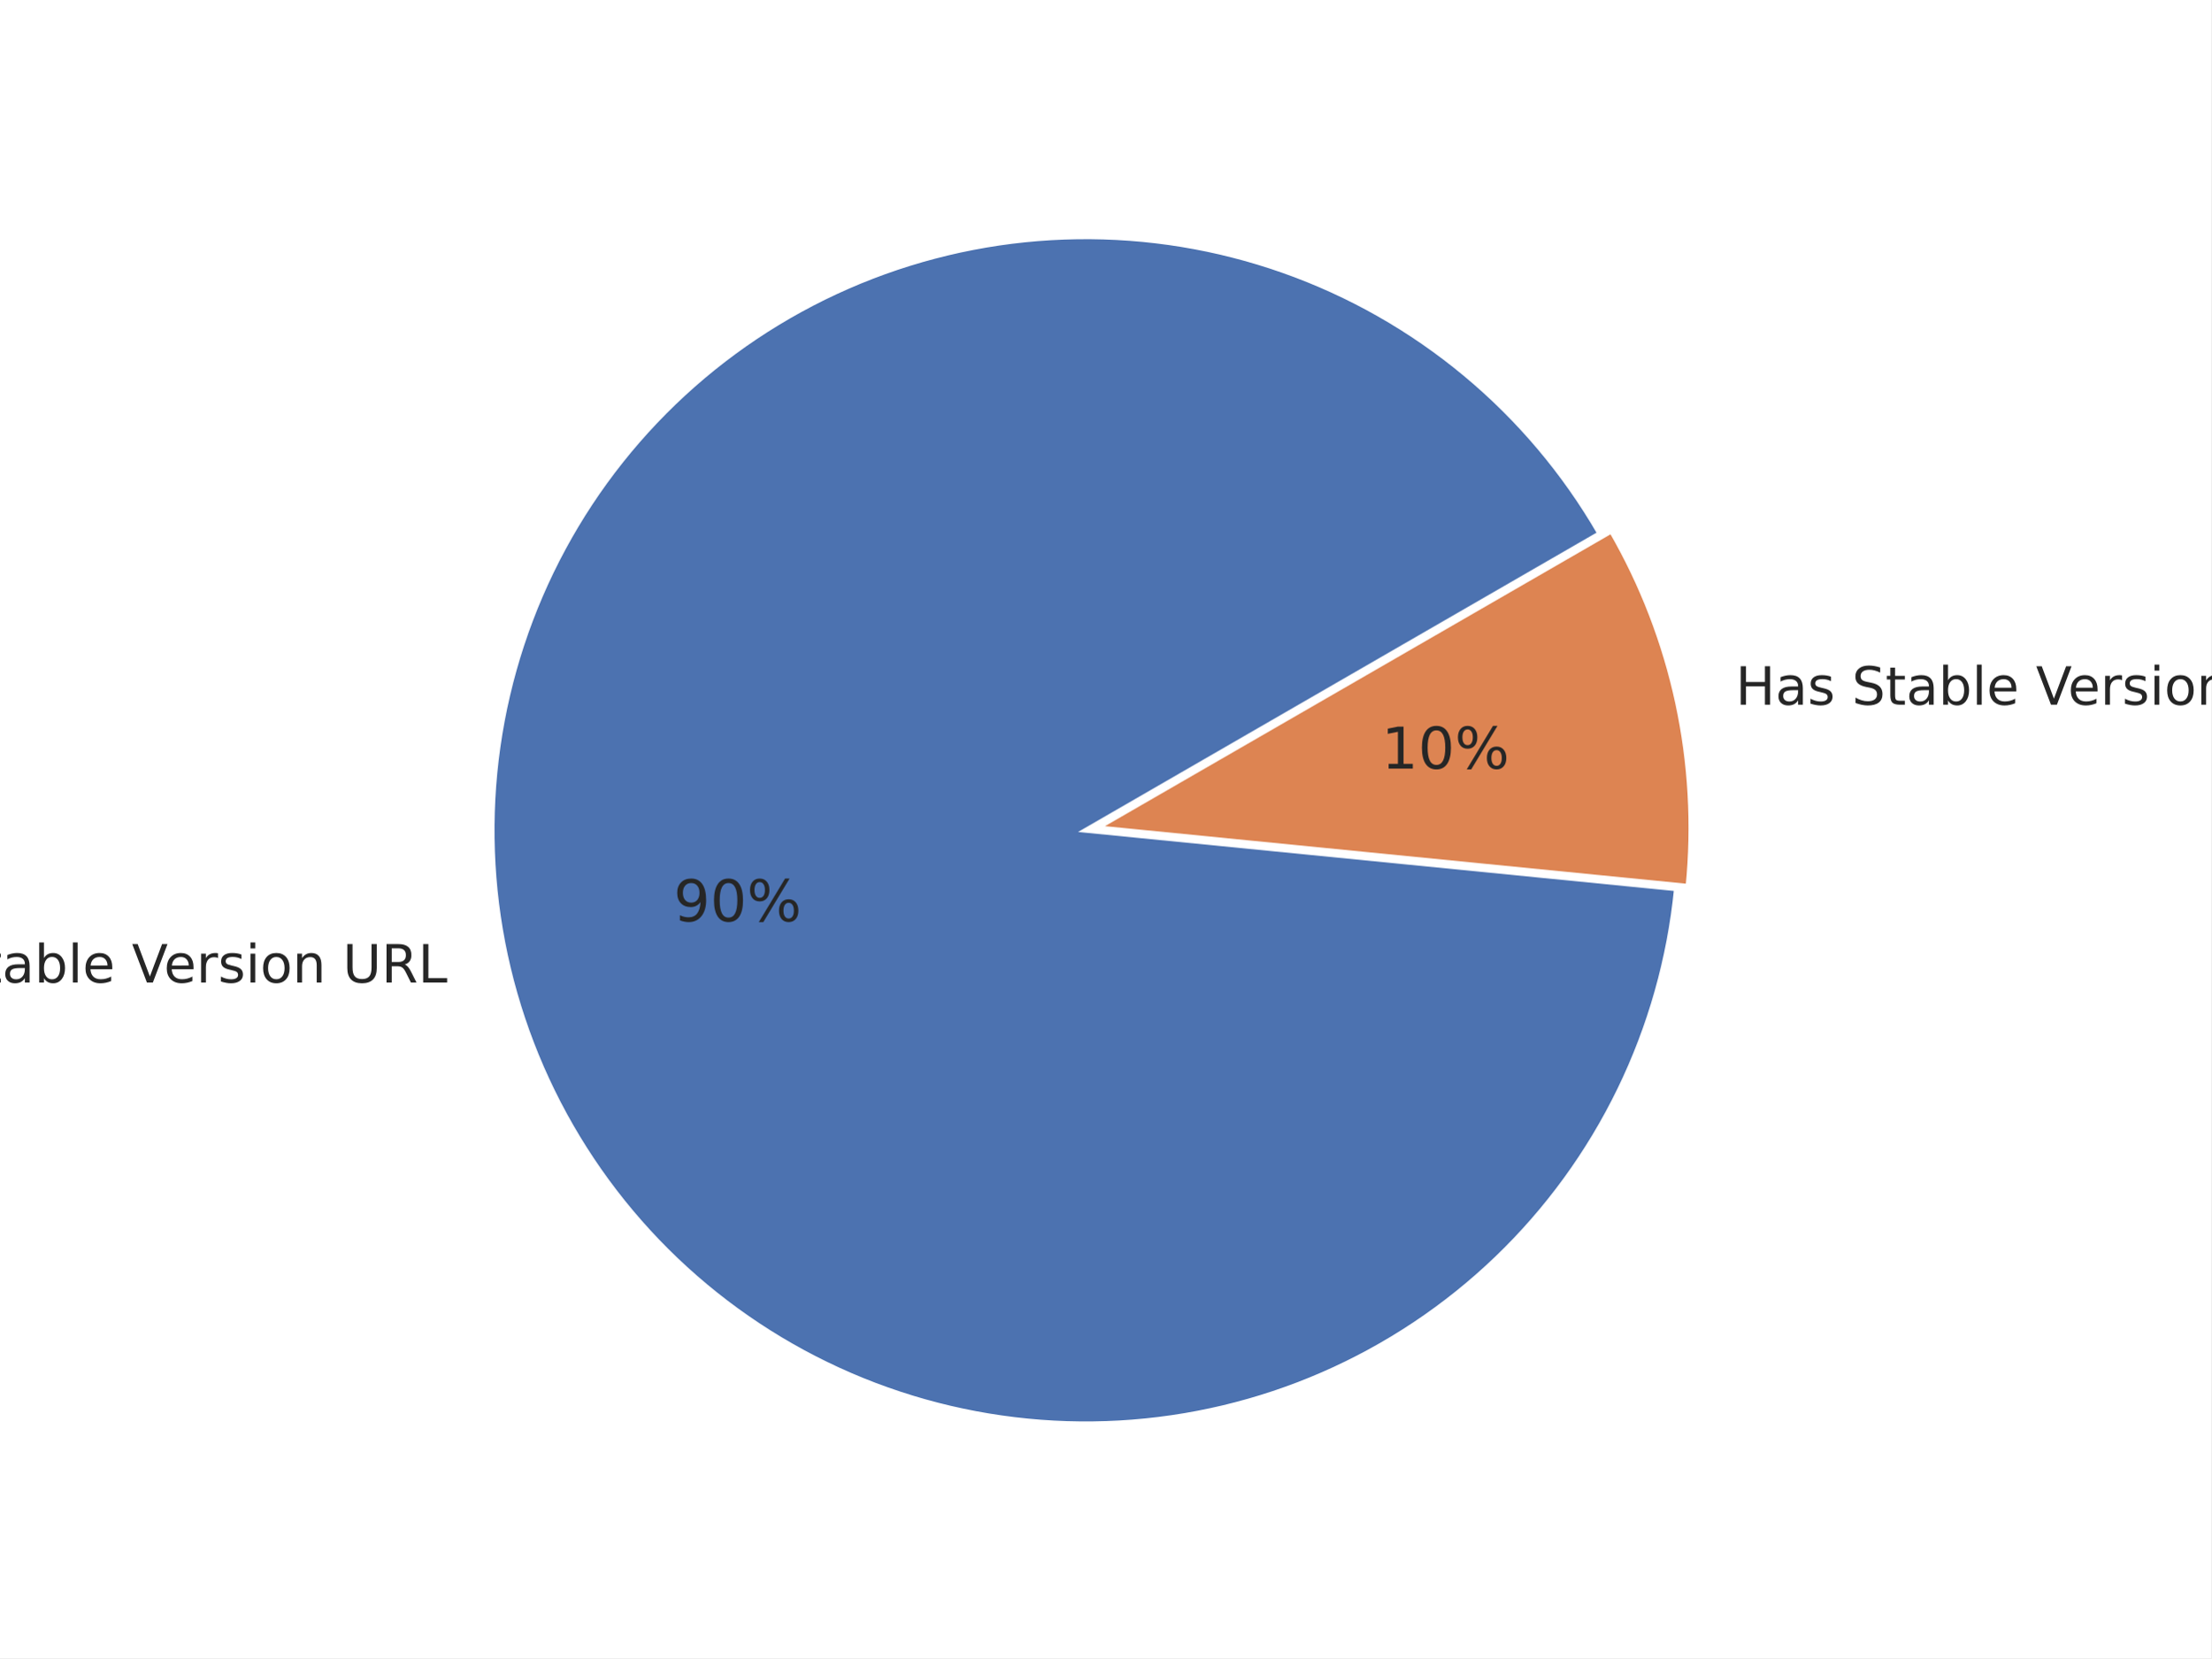
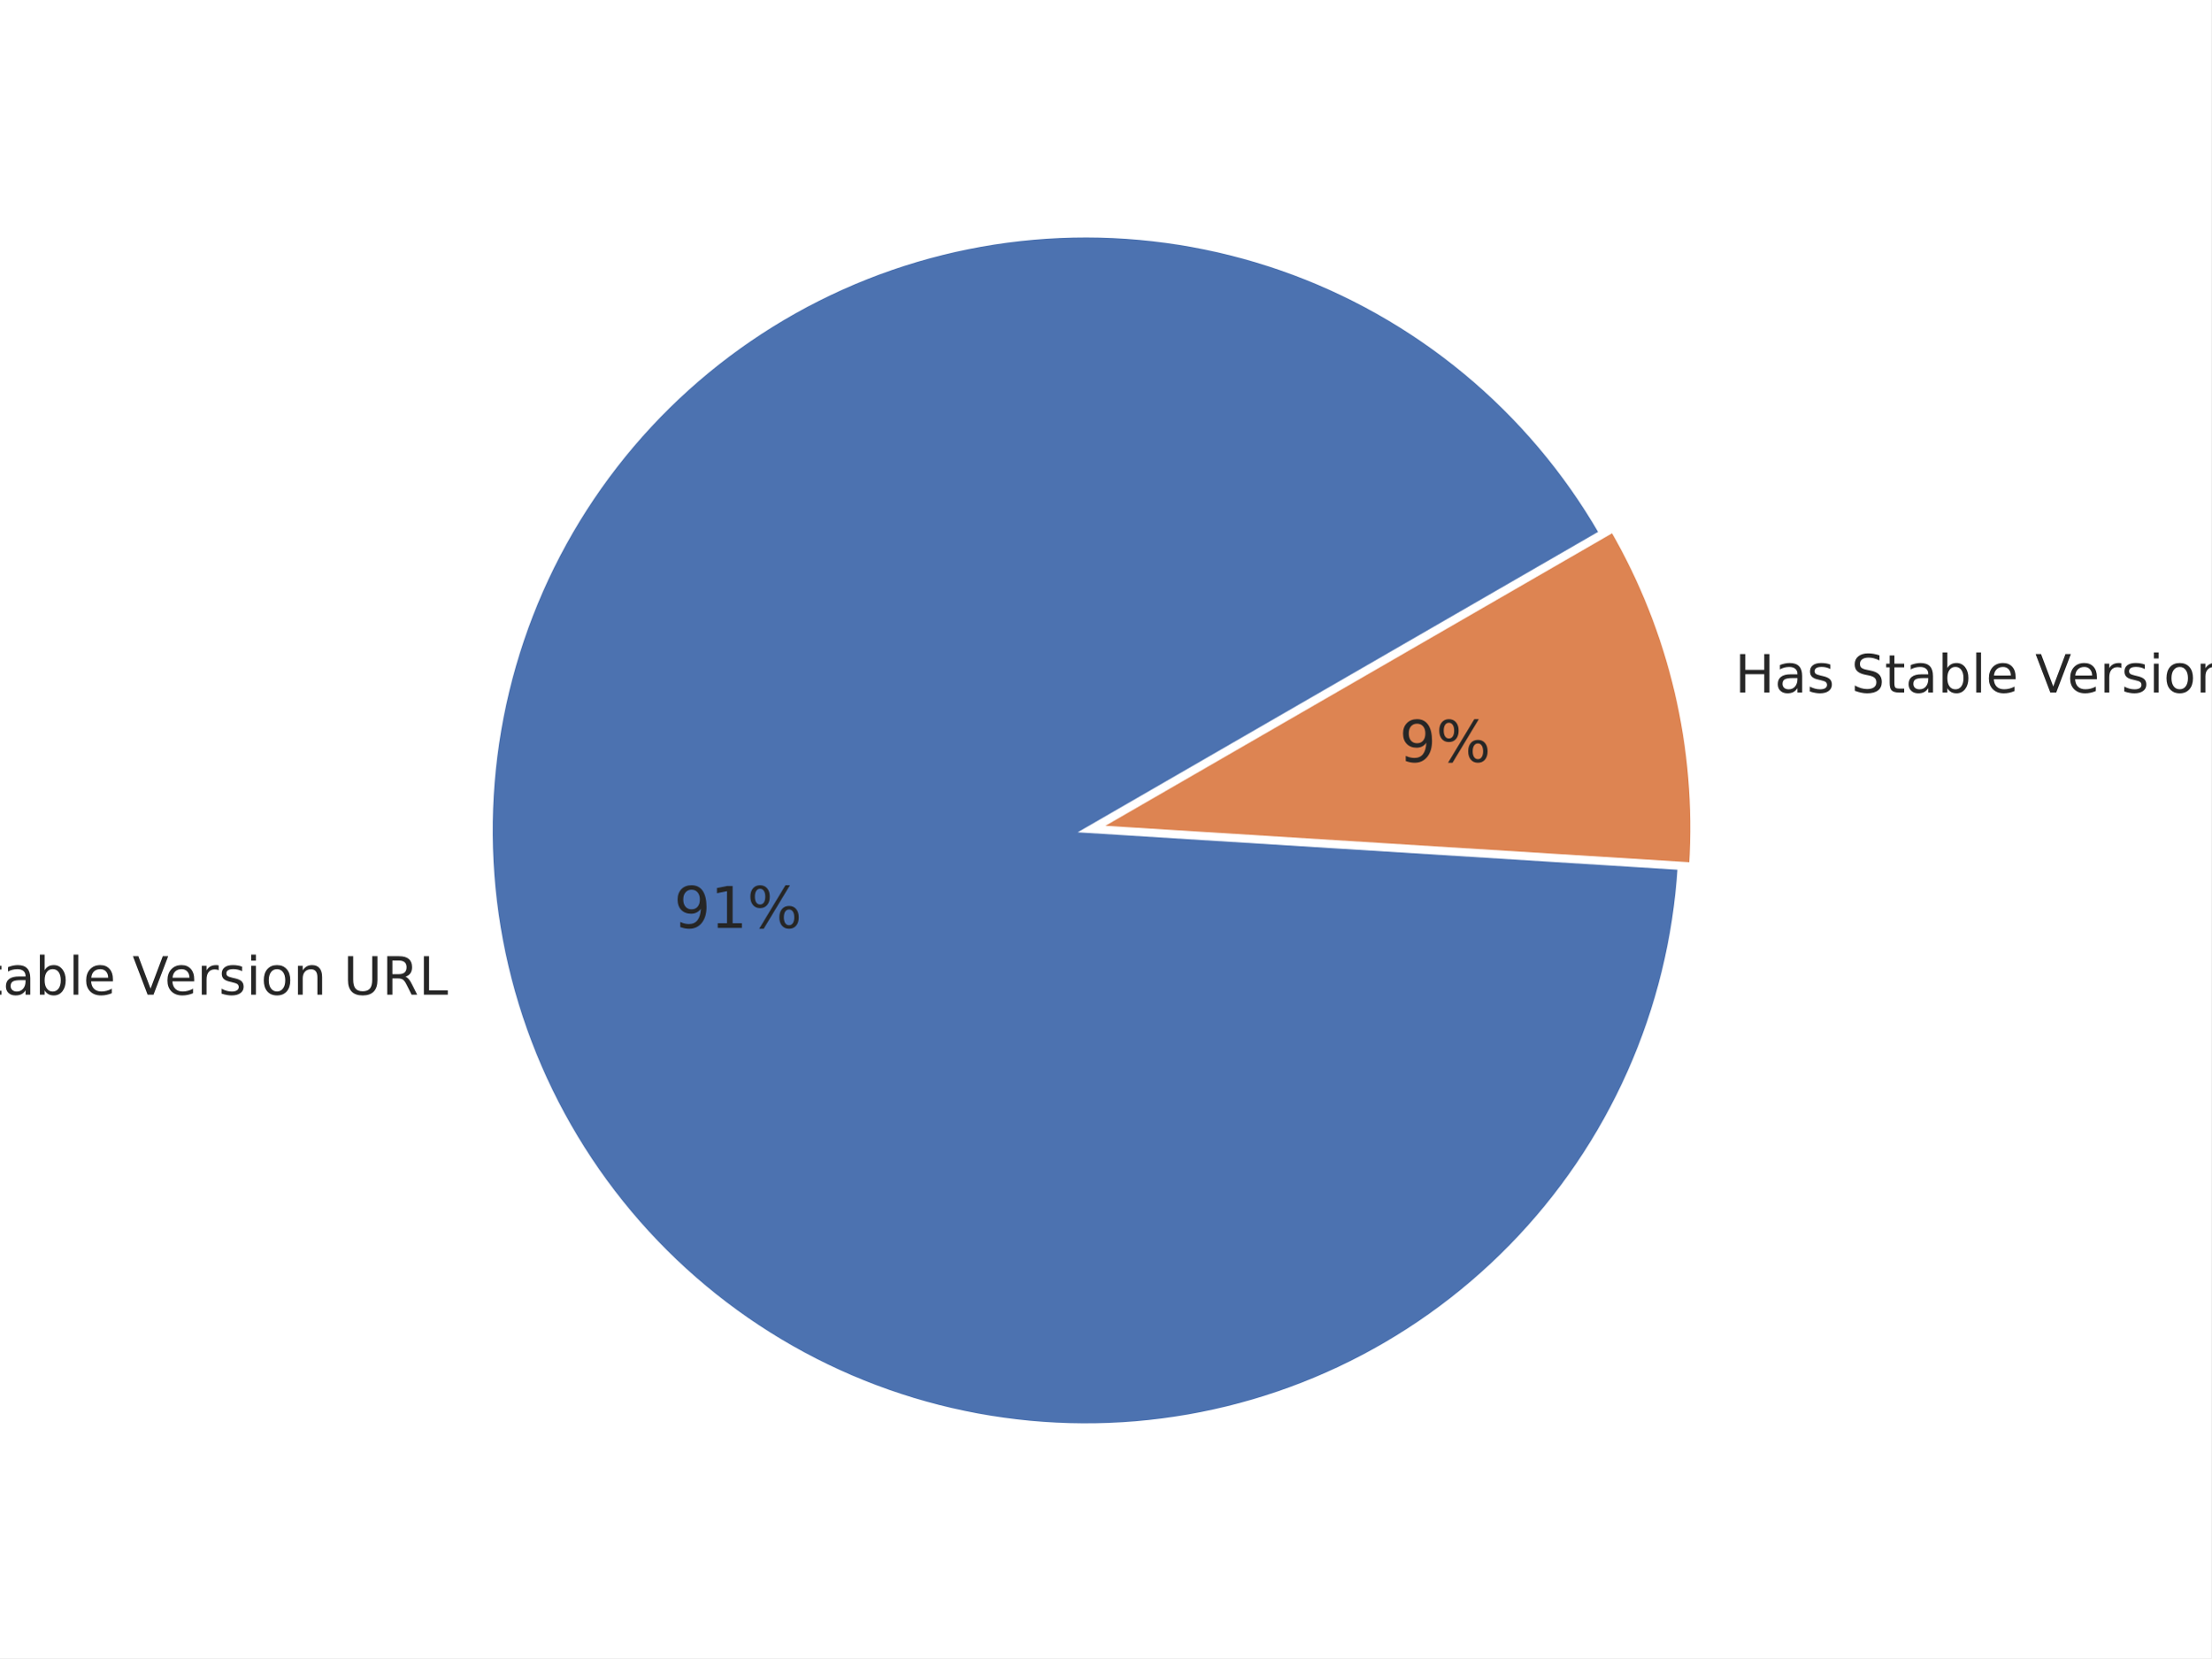
<svg xmlns="http://www.w3.org/2000/svg" xmlns:xlink="http://www.w3.org/1999/xlink" width="460.8pt" height="345.6pt" viewBox="0 0 460.8 345.6" version="1.1">
  <defs>
    <style type="text/css">*{stroke-linejoin: round; stroke-linecap: butt}</style>
  </defs>
  <g id="figure_1">
    <g id="patch_1">
      <path d="M 0 345.6  L 460.8 345.6  L 460.8 0  L 0 0  z " style="fill: #ffffff" />
    </g>
    <g id="axes_1">
      <g id="matplotlib.axis_1" />
      <g id="matplotlib.axis_2" />
      <g id="patch_2">
-         <path d="M 333.402 111.206  C 326.088 98.538 316.585 87.267 305.335 77.918  C 294.085 68.568 281.266 61.288 267.473 56.415  C 253.681 51.543 239.133 49.155 224.507 49.363  C 209.88 49.571 195.406 52.372 181.758 57.634  C 168.11 62.897 155.503 70.539 144.523 80.204  C 133.544 89.87 124.365 101.406 117.414 114.277  C 110.463 127.148 105.85 141.15 103.789 155.632  C 101.729 170.114 102.253 184.847 105.337 199.146  C 108.421 213.445 114.017 227.084 121.865 239.428  C 129.712 251.773 139.687 262.628 151.326 271.489  C 162.964 280.351 176.082 287.078 190.07 291.357  C 204.058 295.637 218.694 297.402 233.298 296.571  C 247.902 295.739 262.244 292.324 275.655 286.484  C 289.067 280.644 301.336 272.472 311.894 262.347  C 322.451 252.222 331.13 240.305 337.525 227.149  C 343.921 213.994 347.932 199.807 349.374 185.251  L 226.266 173.061  z " style="fill: #4c72b0; stroke: #ffffff; stroke-linejoin: miter" />
+         <path d="M 333.731 111.04  C 326.347 98.251 316.739 86.882 305.361 77.469  C 293.982 68.057 281.014 60.75 267.068 55.895  C 253.121 51.039 238.42 48.712 223.656 49.023  C 208.892 49.334 194.301 52.277 180.572 57.716  C 166.842 63.154 154.193 70.999 143.22 80.882  C 132.248 90.765 123.127 102.528 116.288 115.616  C 109.449 128.704 105.001 142.909 103.154 157.56  C 101.306 172.212 102.089 187.076 105.465 201.452  C 108.841 215.828 114.756 229.487 122.932 241.784  C 131.108 254.082 141.414 264.822 153.364 273.498  C 165.313 282.174 178.717 288.647 192.941 292.613  C 207.166 296.579 221.985 297.974 236.7 296.733  C 251.415 295.491 265.791 291.632 279.15 285.339  C 292.509 279.046 304.638 270.418 314.966 259.862  C 325.293 249.306 333.653 236.991 339.653 223.498  C 345.652 210.004 349.195 195.547 350.115 180.809  L 226.267 173.084  z " style="fill: #4c72b0; stroke: #ffffff; stroke-linejoin: miter" />
      </g>
      <g id="patch_3">
-         <path d="M 351.792 184.729  C 353.059 171.935 352.324 159.022 349.613 146.454  C 346.902 133.887 342.249 121.818 335.82 110.684  L 228.684 172.539  z " style="fill: #dd8452; stroke: #ffffff; stroke-linejoin: miter" />
+         <path d="M 352.531 180.241  C 353.286 168.126 352.26 155.965 349.485 144.148  C 346.71 132.331 342.216 120.985 336.147 110.472  L 228.683 172.516  z " style="fill: #dd8452; stroke: #ffffff; stroke-linejoin: miter" />
      </g>
      <g id="text_1">
-         <g style="fill: #262626" transform="translate(-29.32175 204.7897) scale(0.11 -0.11)">
+         <g style="fill: #262626" transform="translate(-29.18106 207.324) scale(0.11 -0.11)">
          <defs>
            <path id="DejaVuSans-4e" d="M 628 4666  L 1478 4666  L 3547 763  L 3547 4666  L 4159 4666  L 4159 0  L 3309 0  L 1241 3903  L 1241 0  L 628 0  L 628 4666  z " transform="scale(0.015625)" />
            <path id="DejaVuSans-6f" d="M 1959 3097  Q 1497 3097 1228 2736  Q 959 2375 959 1747  Q 959 1119 1226 758  Q 1494 397 1959 397  Q 2419 397 2687 759  Q 2956 1122 2956 1747  Q 2956 2369 2687 2733  Q 2419 3097 1959 3097  z M 1959 3584  Q 2709 3584 3137 3096  Q 3566 2609 3566 1747  Q 3566 888 3137 398  Q 2709 -91 1959 -91  Q 1206 -91 779 398  Q 353 888 353 1747  Q 353 2609 779 3096  Q 1206 3584 1959 3584  z " transform="scale(0.015625)" />
            <path id="DejaVuSans-20" transform="scale(0.015625)" />
            <path id="DejaVuSans-53" d="M 3425 4513  L 3425 3897  Q 3066 4069 2747 4153  Q 2428 4238 2131 4238  Q 1616 4238 1336 4038  Q 1056 3838 1056 3469  Q 1056 3159 1242 3001  Q 1428 2844 1947 2747  L 2328 2669  Q 3034 2534 3370 2195  Q 3706 1856 3706 1288  Q 3706 609 3251 259  Q 2797 -91 1919 -91  Q 1588 -91 1214 -16  Q 841 59 441 206  L 441 856  Q 825 641 1194 531  Q 1563 422 1919 422  Q 2459 422 2753 634  Q 3047 847 3047 1241  Q 3047 1584 2836 1778  Q 2625 1972 2144 2069  L 1759 2144  Q 1053 2284 737 2584  Q 422 2884 422 3419  Q 422 4038 858 4394  Q 1294 4750 2059 4750  Q 2388 4750 2728 4690  Q 3069 4631 3425 4513  z " transform="scale(0.015625)" />
            <path id="DejaVuSans-74" d="M 1172 4494  L 1172 3500  L 2356 3500  L 2356 3053  L 1172 3053  L 1172 1153  Q 1172 725 1289 603  Q 1406 481 1766 481  L 2356 481  L 2356 0  L 1766 0  Q 1100 0 847 248  Q 594 497 594 1153  L 594 3053  L 172 3053  L 172 3500  L 594 3500  L 594 4494  L 1172 4494  z " transform="scale(0.015625)" />
            <path id="DejaVuSans-61" d="M 2194 1759  Q 1497 1759 1228 1600  Q 959 1441 959 1056  Q 959 750 1161 570  Q 1363 391 1709 391  Q 2188 391 2477 730  Q 2766 1069 2766 1631  L 2766 1759  L 2194 1759  z M 3341 1997  L 3341 0  L 2766 0  L 2766 531  Q 2569 213 2275 61  Q 1981 -91 1556 -91  Q 1019 -91 701 211  Q 384 513 384 1019  Q 384 1609 779 1909  Q 1175 2209 1959 2209  L 2766 2209  L 2766 2266  Q 2766 2663 2505 2880  Q 2244 3097 1772 3097  Q 1472 3097 1187 3025  Q 903 2953 641 2809  L 641 3341  Q 956 3463 1253 3523  Q 1550 3584 1831 3584  Q 2591 3584 2966 3190  Q 3341 2797 3341 1997  z " transform="scale(0.015625)" />
            <path id="DejaVuSans-62" d="M 3116 1747  Q 3116 2381 2855 2742  Q 2594 3103 2138 3103  Q 1681 3103 1420 2742  Q 1159 2381 1159 1747  Q 1159 1113 1420 752  Q 1681 391 2138 391  Q 2594 391 2855 752  Q 3116 1113 3116 1747  z M 1159 2969  Q 1341 3281 1617 3432  Q 1894 3584 2278 3584  Q 2916 3584 3314 3078  Q 3713 2572 3713 1747  Q 3713 922 3314 415  Q 2916 -91 2278 -91  Q 1894 -91 1617 61  Q 1341 213 1159 525  L 1159 0  L 581 0  L 581 4863  L 1159 4863  L 1159 2969  z " transform="scale(0.015625)" />
            <path id="DejaVuSans-6c" d="M 603 4863  L 1178 4863  L 1178 0  L 603 0  L 603 4863  z " transform="scale(0.015625)" />
            <path id="DejaVuSans-65" d="M 3597 1894  L 3597 1613  L 953 1613  Q 991 1019 1311 708  Q 1631 397 2203 397  Q 2534 397 2845 478  Q 3156 559 3463 722  L 3463 178  Q 3153 47 2828 -22  Q 2503 -91 2169 -91  Q 1331 -91 842 396  Q 353 884 353 1716  Q 353 2575 817 3079  Q 1281 3584 2069 3584  Q 2775 3584 3186 3129  Q 3597 2675 3597 1894  z M 3022 2063  Q 3016 2534 2758 2815  Q 2500 3097 2075 3097  Q 1594 3097 1305 2825  Q 1016 2553 972 2059  L 3022 2063  z " transform="scale(0.015625)" />
            <path id="DejaVuSans-56" d="M 1831 0  L 50 4666  L 709 4666  L 2188 738  L 3669 4666  L 4325 4666  L 2547 0  L 1831 0  z " transform="scale(0.015625)" />
            <path id="DejaVuSans-72" d="M 2631 2963  Q 2534 3019 2420 3045  Q 2306 3072 2169 3072  Q 1681 3072 1420 2755  Q 1159 2438 1159 1844  L 1159 0  L 581 0  L 581 3500  L 1159 3500  L 1159 2956  Q 1341 3275 1631 3429  Q 1922 3584 2338 3584  Q 2397 3584 2469 3576  Q 2541 3569 2628 3553  L 2631 2963  z " transform="scale(0.015625)" />
            <path id="DejaVuSans-73" d="M 2834 3397  L 2834 2853  Q 2591 2978 2328 3040  Q 2066 3103 1784 3103  Q 1356 3103 1142 2972  Q 928 2841 928 2578  Q 928 2378 1081 2264  Q 1234 2150 1697 2047  L 1894 2003  Q 2506 1872 2764 1633  Q 3022 1394 3022 966  Q 3022 478 2636 193  Q 2250 -91 1575 -91  Q 1294 -91 989 -36  Q 684 19 347 128  L 347 722  Q 666 556 975 473  Q 1284 391 1588 391  Q 1994 391 2212 530  Q 2431 669 2431 922  Q 2431 1156 2273 1281  Q 2116 1406 1581 1522  L 1381 1569  Q 847 1681 609 1914  Q 372 2147 372 2553  Q 372 3047 722 3315  Q 1072 3584 1716 3584  Q 2034 3584 2315 3537  Q 2597 3491 2834 3397  z " transform="scale(0.015625)" />
            <path id="DejaVuSans-69" d="M 603 3500  L 1178 3500  L 1178 0  L 603 0  L 603 3500  z M 603 4863  L 1178 4863  L 1178 4134  L 603 4134  L 603 4863  z " transform="scale(0.015625)" />
            <path id="DejaVuSans-6e" d="M 3513 2113  L 3513 0  L 2938 0  L 2938 2094  Q 2938 2591 2744 2837  Q 2550 3084 2163 3084  Q 1697 3084 1428 2787  Q 1159 2491 1159 1978  L 1159 0  L 581 0  L 581 3500  L 1159 3500  L 1159 2956  Q 1366 3272 1645 3428  Q 1925 3584 2291 3584  Q 2894 3584 3203 3211  Q 3513 2838 3513 2113  z " transform="scale(0.015625)" />
            <path id="DejaVuSans-55" d="M 556 4666  L 1191 4666  L 1191 1831  Q 1191 1081 1462 751  Q 1734 422 2344 422  Q 2950 422 3222 751  Q 3494 1081 3494 1831  L 3494 4666  L 4128 4666  L 4128 1753  Q 4128 841 3676 375  Q 3225 -91 2344 -91  Q 1459 -91 1007 375  Q 556 841 556 1753  L 556 4666  z " transform="scale(0.015625)" />
            <path id="DejaVuSans-52" d="M 2841 2188  Q 3044 2119 3236 1894  Q 3428 1669 3622 1275  L 4263 0  L 3584 0  L 2988 1197  Q 2756 1666 2539 1819  Q 2322 1972 1947 1972  L 1259 1972  L 1259 0  L 628 0  L 628 4666  L 2053 4666  Q 2853 4666 3247 4331  Q 3641 3997 3641 3322  Q 3641 2881 3436 2590  Q 3231 2300 2841 2188  z M 1259 4147  L 1259 2491  L 2053 2491  Q 2509 2491 2742 2702  Q 2975 2913 2975 3322  Q 2975 3731 2742 3939  Q 2509 4147 2053 4147  L 1259 4147  z " transform="scale(0.015625)" />
            <path id="DejaVuSans-4c" d="M 628 4666  L 1259 4666  L 1259 531  L 3531 531  L 3531 0  L 628 0  L 628 4666  z " transform="scale(0.015625)" />
          </defs>
          <use xlink:href="#DejaVuSans-4e" />
          <use xlink:href="#DejaVuSans-6f" transform="translate(74.80469 0)" />
          <use xlink:href="#DejaVuSans-20" transform="translate(135.9863 0)" />
          <use xlink:href="#DejaVuSans-53" transform="translate(167.7734 0)" />
          <use xlink:href="#DejaVuSans-74" transform="translate(231.25 0)" />
          <use xlink:href="#DejaVuSans-61" transform="translate(270.459 0)" />
          <use xlink:href="#DejaVuSans-62" transform="translate(331.7383 0)" />
          <use xlink:href="#DejaVuSans-6c" transform="translate(395.2148 0)" />
          <use xlink:href="#DejaVuSans-65" transform="translate(422.998 0)" />
          <use xlink:href="#DejaVuSans-20" transform="translate(484.5215 0)" />
          <use xlink:href="#DejaVuSans-56" transform="translate(516.3086 0)" />
          <use xlink:href="#DejaVuSans-65" transform="translate(576.9668 0)" />
          <use xlink:href="#DejaVuSans-72" transform="translate(638.4902 0)" />
          <use xlink:href="#DejaVuSans-73" transform="translate(679.6035 0)" />
          <use xlink:href="#DejaVuSans-69" transform="translate(731.7031 0)" />
          <use xlink:href="#DejaVuSans-6f" transform="translate(759.4863 0)" />
          <use xlink:href="#DejaVuSans-6e" transform="translate(820.668 0)" />
          <use xlink:href="#DejaVuSans-20" transform="translate(884.0469 0)" />
          <use xlink:href="#DejaVuSans-55" transform="translate(915.834 0)" />
          <use xlink:href="#DejaVuSans-52" transform="translate(989.0273 0)" />
          <use xlink:href="#DejaVuSans-4c" transform="translate(1058.51 0)" />
        </g>
      </g>
      <g id="text_2">
-         <g style="fill: #262626" transform="translate(140.3725 192.0231) scale(0.12 -0.12)">
+         <g style="fill: #262626" transform="translate(140.4498 193.4159) scale(0.12 -0.12)">
          <defs>
            <path id="DejaVuSans-39" d="M 703 97  L 703 672  Q 941 559 1184 500  Q 1428 441 1663 441  Q 2288 441 2617 861  Q 2947 1281 2994 2138  Q 2813 1869 2534 1725  Q 2256 1581 1919 1581  Q 1219 1581 811 2004  Q 403 2428 403 3163  Q 403 3881 828 4315  Q 1253 4750 1959 4750  Q 2769 4750 3195 4129  Q 3622 3509 3622 2328  Q 3622 1225 3098 567  Q 2575 -91 1691 -91  Q 1453 -91 1209 -44  Q 966 3 703 97  z M 1959 2075  Q 2384 2075 2632 2365  Q 2881 2656 2881 3163  Q 2881 3666 2632 3958  Q 2384 4250 1959 4250  Q 1534 4250 1286 3958  Q 1038 3666 1038 3163  Q 1038 2656 1286 2365  Q 1534 2075 1959 2075  z " transform="scale(0.015625)" />
-             <path id="DejaVuSans-30" d="M 2034 4250  Q 1547 4250 1301 3770  Q 1056 3291 1056 2328  Q 1056 1369 1301 889  Q 1547 409 2034 409  Q 2525 409 2770 889  Q 3016 1369 3016 2328  Q 3016 3291 2770 3770  Q 2525 4250 2034 4250  z M 2034 4750  Q 2819 4750 3233 4129  Q 3647 3509 3647 2328  Q 3647 1150 3233 529  Q 2819 -91 2034 -91  Q 1250 -91 836 529  Q 422 1150 422 2328  Q 422 3509 836 4129  Q 1250 4750 2034 4750  z " transform="scale(0.015625)" />
+             <path id="DejaVuSans-31" d="M 794 531  L 1825 531  L 1825 4091  L 703 3866  L 703 4441  L 1819 4666  L 2450 4666  L 2450 531  L 3481 531  L 3481 0  L 794 0  L 794 531  z " transform="scale(0.015625)" />
            <path id="DejaVuSans-25" d="M 4653 2053  Q 4381 2053 4226 1822  Q 4072 1591 4072 1178  Q 4072 772 4226 539  Q 4381 306 4653 306  Q 4919 306 5073 539  Q 5228 772 5228 1178  Q 5228 1588 5073 1820  Q 4919 2053 4653 2053  z M 4653 2450  Q 5147 2450 5437 2106  Q 5728 1763 5728 1178  Q 5728 594 5436 251  Q 5144 -91 4653 -91  Q 4153 -91 3862 251  Q 3572 594 3572 1178  Q 3572 1766 3864 2108  Q 4156 2450 4653 2450  z M 1428 4353  Q 1159 4353 1004 4120  Q 850 3888 850 3481  Q 850 3069 1003 2837  Q 1156 2606 1428 2606  Q 1700 2606 1854 2837  Q 2009 3069 2009 3481  Q 2009 3884 1853 4118  Q 1697 4353 1428 4353  z M 4250 4750  L 4750 4750  L 1831 -91  L 1331 -91  L 4250 4750  z M 1428 4750  Q 1922 4750 2215 4408  Q 2509 4066 2509 3481  Q 2509 2891 2217 2550  Q 1925 2209 1428 2209  Q 931 2209 642 2551  Q 353 2894 353 3481  Q 353 4063 643 4406  Q 934 4750 1428 4750  z " transform="scale(0.015625)" />
          </defs>
          <use xlink:href="#DejaVuSans-39" />
-           <use xlink:href="#DejaVuSans-30" transform="translate(63.62305 0)" />
+           <use xlink:href="#DejaVuSans-31" transform="translate(63.62305 0)" />
          <use xlink:href="#DejaVuSans-25" transform="translate(127.2461 0)" />
        </g>
      </g>
      <g id="text_3">
-         <g style="fill: #262626" transform="translate(361.706 146.8809) scale(0.11 -0.11)">
+         <g style="fill: #262626" transform="translate(361.5653 144.3466) scale(0.11 -0.11)">
          <defs>
            <path id="DejaVuSans-48" d="M 628 4666  L 1259 4666  L 1259 2753  L 3553 2753  L 3553 4666  L 4184 4666  L 4184 0  L 3553 0  L 3553 2222  L 1259 2222  L 1259 0  L 628 0  L 628 4666  z " transform="scale(0.015625)" />
          </defs>
          <use xlink:href="#DejaVuSans-48" />
          <use xlink:href="#DejaVuSans-61" transform="translate(75.19531 0)" />
          <use xlink:href="#DejaVuSans-73" transform="translate(136.4746 0)" />
          <use xlink:href="#DejaVuSans-20" transform="translate(188.5742 0)" />
          <use xlink:href="#DejaVuSans-53" transform="translate(220.3613 0)" />
          <use xlink:href="#DejaVuSans-74" transform="translate(283.8379 0)" />
          <use xlink:href="#DejaVuSans-61" transform="translate(323.0469 0)" />
          <use xlink:href="#DejaVuSans-62" transform="translate(384.3262 0)" />
          <use xlink:href="#DejaVuSans-6c" transform="translate(447.8027 0)" />
          <use xlink:href="#DejaVuSans-65" transform="translate(475.5859 0)" />
          <use xlink:href="#DejaVuSans-20" transform="translate(537.1094 0)" />
          <use xlink:href="#DejaVuSans-56" transform="translate(568.8965 0)" />
          <use xlink:href="#DejaVuSans-65" transform="translate(629.5547 0)" />
          <use xlink:href="#DejaVuSans-72" transform="translate(691.0781 0)" />
          <use xlink:href="#DejaVuSans-73" transform="translate(732.1914 0)" />
          <use xlink:href="#DejaVuSans-69" transform="translate(784.291 0)" />
          <use xlink:href="#DejaVuSans-6f" transform="translate(812.0742 0)" />
          <use xlink:href="#DejaVuSans-6e" transform="translate(873.2559 0)" />
          <use xlink:href="#DejaVuSans-20" transform="translate(936.6348 0)" />
          <use xlink:href="#DejaVuSans-55" transform="translate(968.4219 0)" />
          <use xlink:href="#DejaVuSans-52" transform="translate(1041.615 0)" />
          <use xlink:href="#DejaVuSans-4c" transform="translate(1111.098 0)" />
        </g>
      </g>
      <g id="text_4">
-         <g style="fill: #262626" transform="translate(287.9056 160.1994) scale(0.12 -0.12)">
-           <defs>
-             <path id="DejaVuSans-31" d="M 794 531  L 1825 531  L 1825 4091  L 703 3866  L 703 4441  L 1819 4666  L 2450 4666  L 2450 531  L 3481 531  L 3481 0  L 794 0  L 794 531  z " transform="scale(0.015625)" />
-           </defs>
-           <use xlink:href="#DejaVuSans-31" />
-           <use xlink:href="#DejaVuSans-30" transform="translate(63.62305 0)" />
-           <use xlink:href="#DejaVuSans-25" transform="translate(127.2461 0)" />
+         <g style="fill: #262626" transform="translate(291.6458 158.8066) scale(0.12 -0.12)">
+           <use xlink:href="#DejaVuSans-39" />
+           <use xlink:href="#DejaVuSans-25" transform="translate(63.62305 0)" />
        </g>
      </g>
    </g>
  </g>
</svg>
